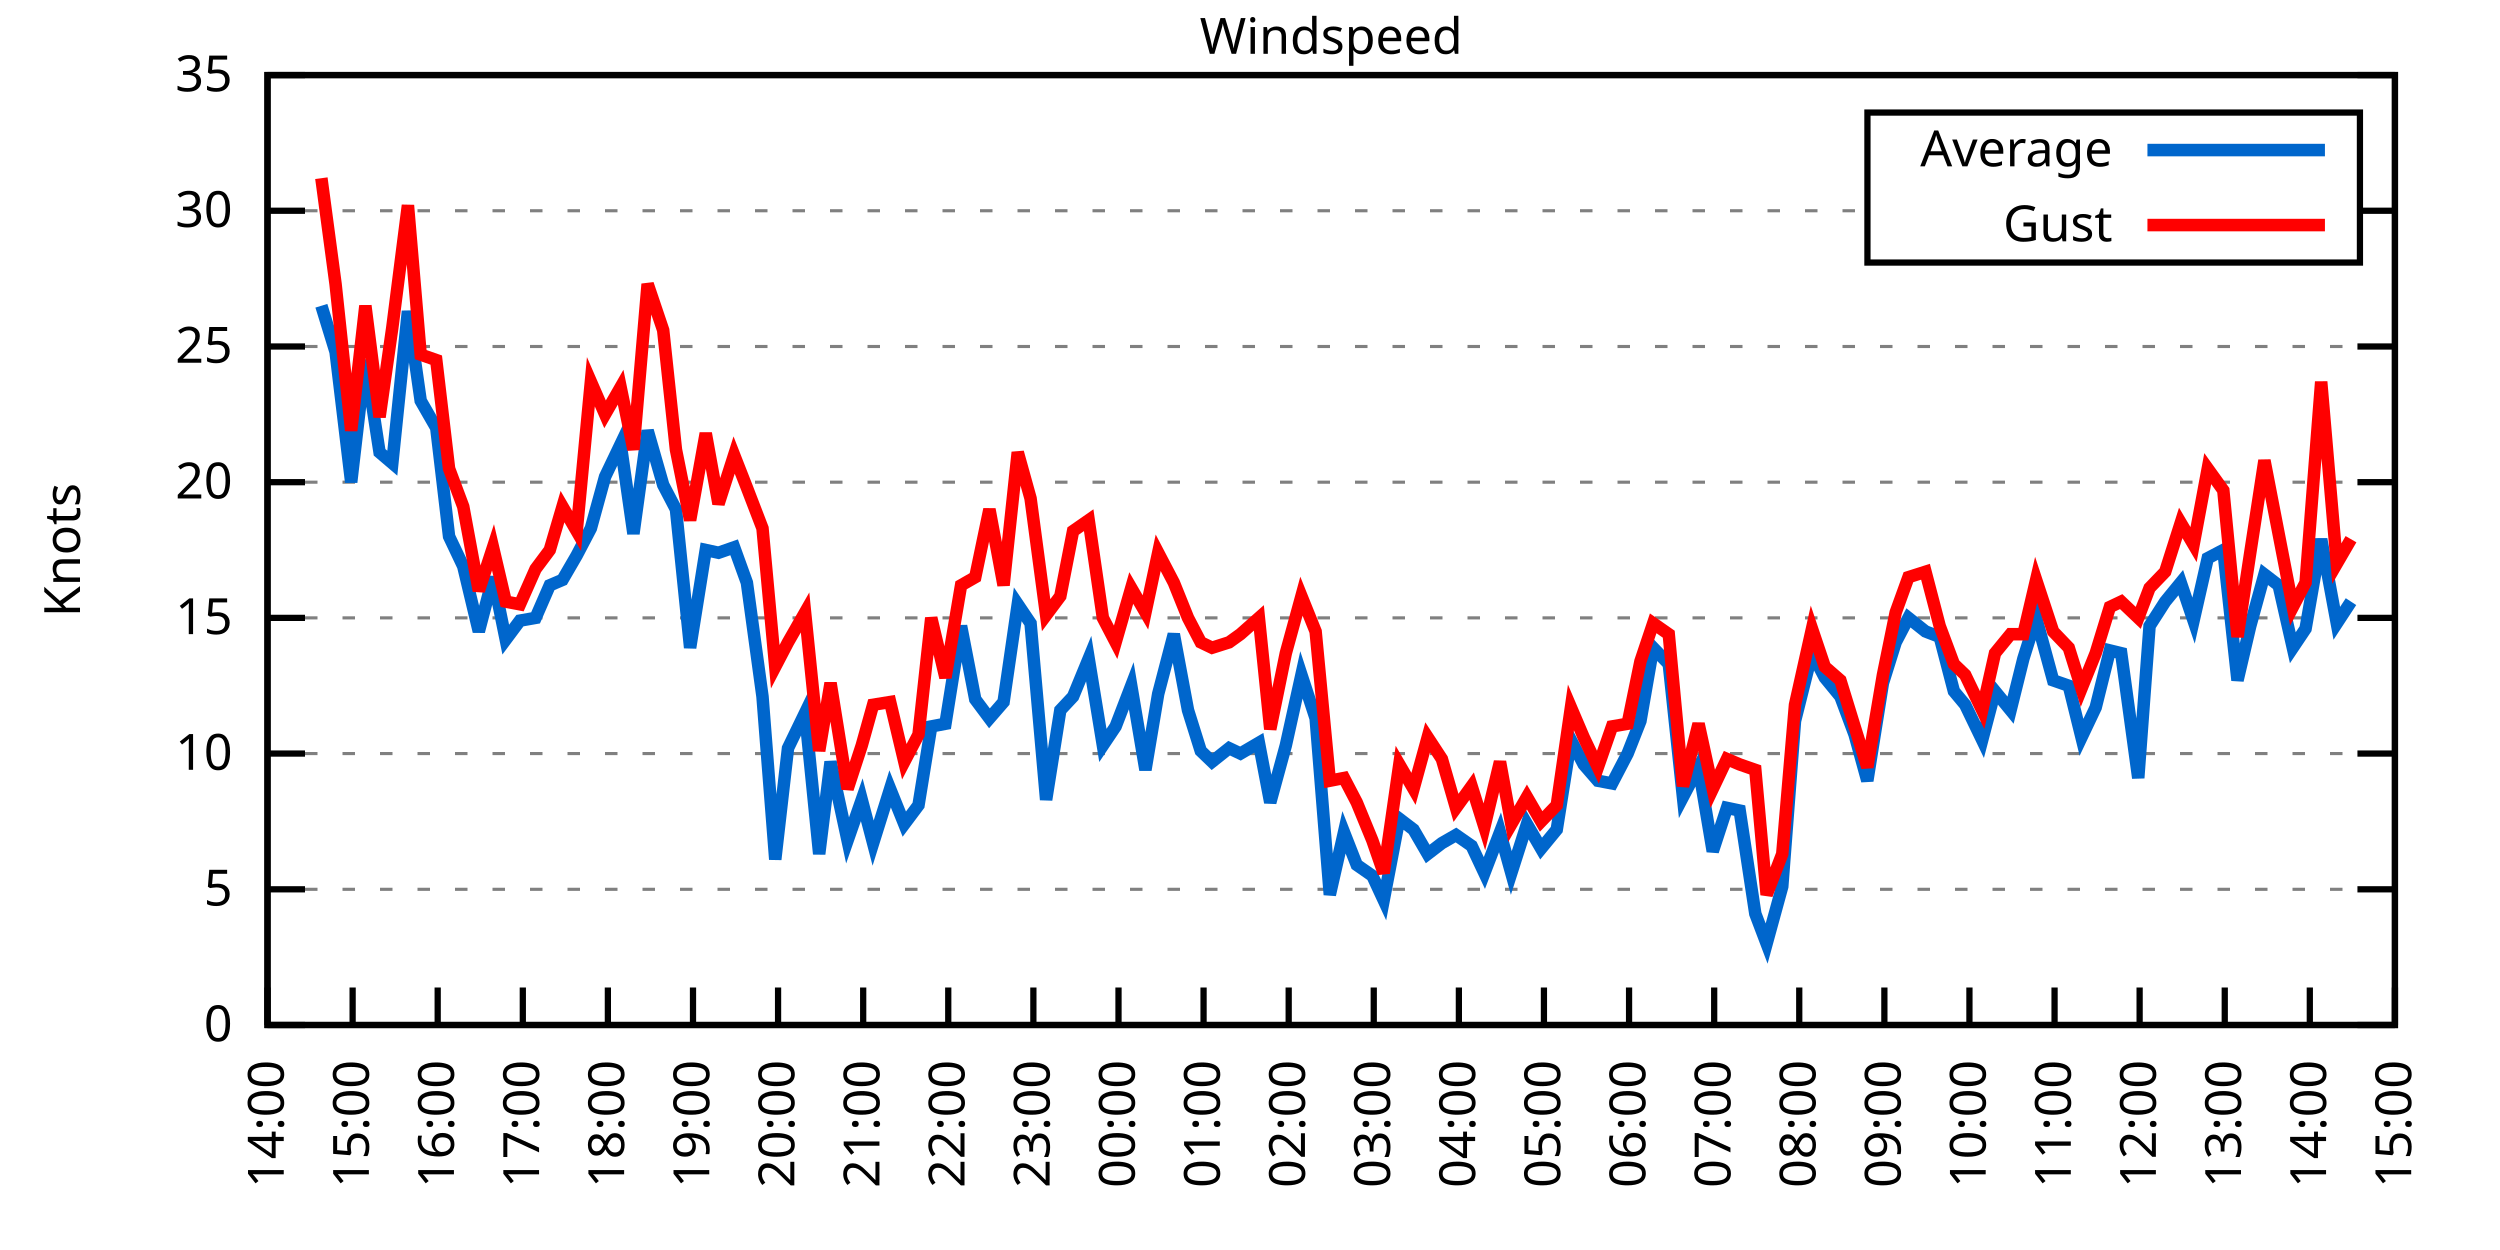
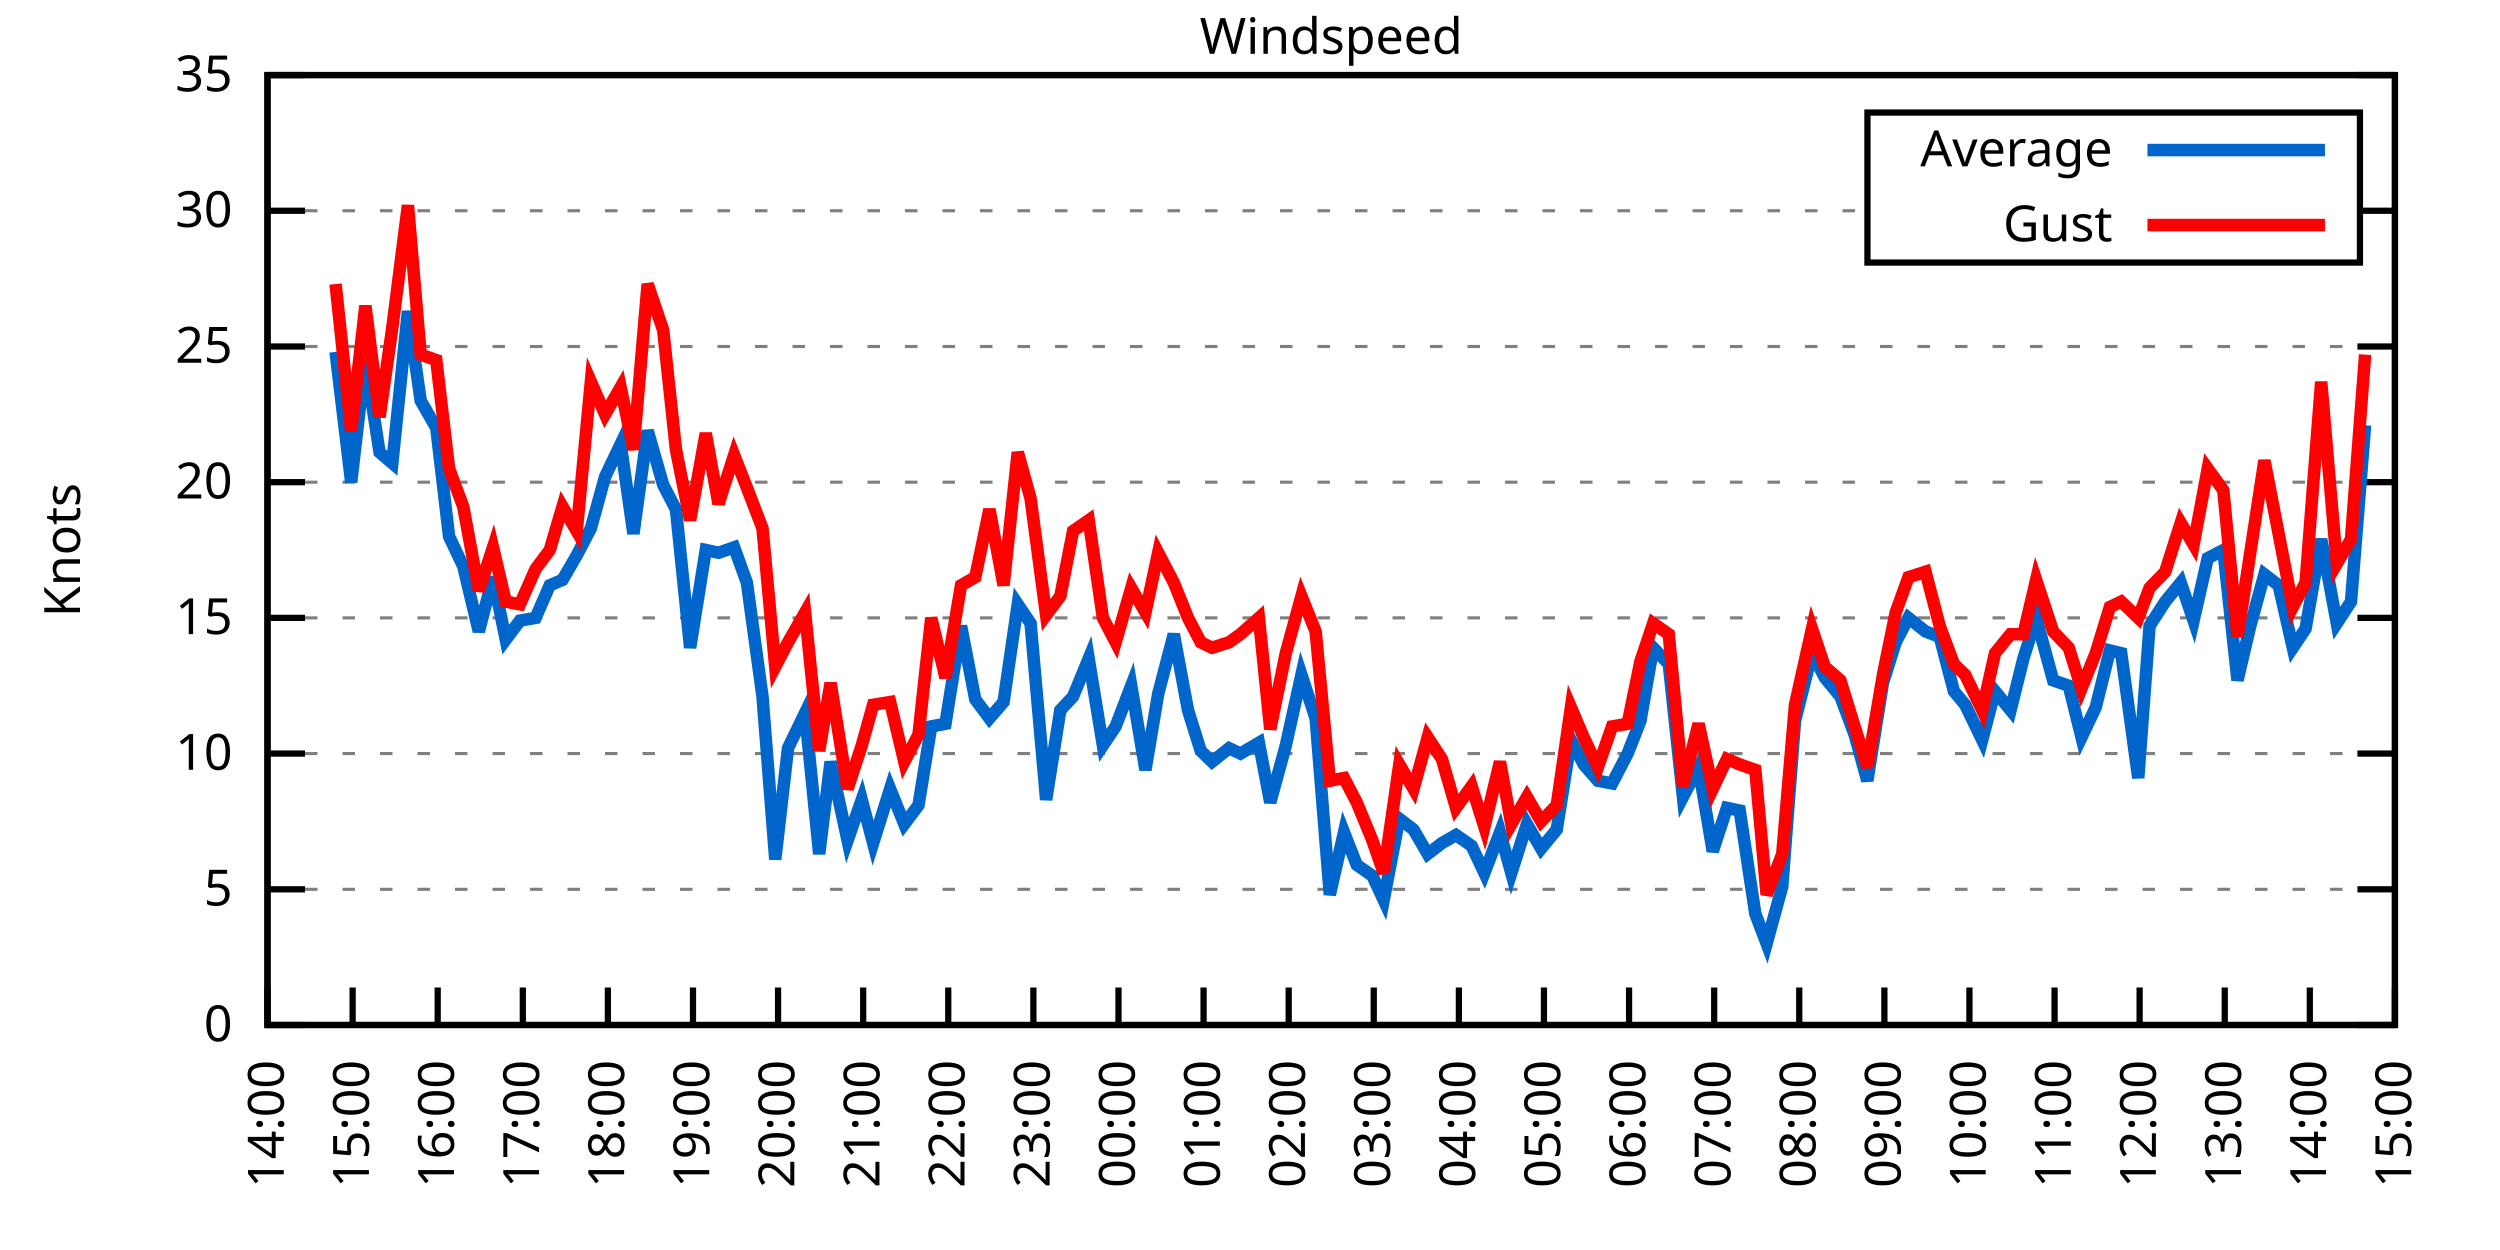
<svg xmlns="http://www.w3.org/2000/svg" xmlns:xlink="http://www.w3.org/1999/xlink" width="400" height="200" viewBox="0 0 400 200">
  <g id="gnuplot_canvas">
    <rect x="0" y="0" width="400" height="200" fill="none" />
    <defs>
      <circle id="gpDot" r="0.5" stroke-width="0.5" stroke="currentColor" />
      <path id="gpPt0" stroke-width="0.333" stroke="currentColor" d="M-1,0 h2 M0,-1 v2" />
      <path id="gpPt1" stroke-width="0.333" stroke="currentColor" d="M-1,-1 L1,1 M1,-1 L-1,1" />
      <path id="gpPt2" stroke-width="0.333" stroke="currentColor" d="M-1,0 L1,0 M0,-1 L0,1 M-1,-1 L1,1 M-1,1 L1,-1" />
      <rect id="gpPt3" stroke-width="0.333" stroke="currentColor" x="-1" y="-1" width="2" height="2" />
      <rect id="gpPt4" stroke-width="0.333" stroke="currentColor" fill="currentColor" x="-1" y="-1" width="2" height="2" />
      <circle id="gpPt5" stroke-width="0.333" stroke="currentColor" cx="0" cy="0" r="1" />
      <use xlink:href="#gpPt5" id="gpPt6" fill="currentColor" stroke="none" />
      <path id="gpPt7" stroke-width="0.333" stroke="currentColor" d="M0,-1.33 L-1.33,0.67 L1.33,0.67 z" />
      <use xlink:href="#gpPt7" id="gpPt8" fill="currentColor" stroke="none" />
      <use xlink:href="#gpPt7" id="gpPt9" stroke="currentColor" transform="rotate(180)" />
      <use xlink:href="#gpPt9" id="gpPt10" fill="currentColor" stroke="none" />
      <use xlink:href="#gpPt3" id="gpPt11" stroke="currentColor" transform="rotate(45)" />
      <use xlink:href="#gpPt11" id="gpPt12" fill="currentColor" stroke="none" />
      <path id="gpPt13" stroke-width="0.333" stroke="currentColor" d="M0,1.330 L1.265,0.411 L0.782,-1.067 L-0.782,-1.076 L-1.265,0.411 z" />
      <use xlink:href="#gpPt13" id="gpPt14" fill="currentColor" stroke="none" />
      <filter id="textbox" filterUnits="objectBoundingBox" x="0" y="0" height="1" width="1">
        <feFlood flood-color="white" flood-opacity="1" result="bgnd" />
        <feComposite in="SourceGraphic" in2="bgnd" operator="atop" />
      </filter>
      <filter id="greybox" filterUnits="objectBoundingBox" x="0" y="0" height="1" width="1">
        <feFlood flood-color="lightgrey" flood-opacity="1" result="grey" />
        <feComposite in="SourceGraphic" in2="grey" operator="atop" />
      </filter>
    </defs>
    <g fill="none" color="white" stroke="currentColor" stroke-width="1.00" stroke-linecap="butt" stroke-linejoin="miter">
</g>
    <g fill="none" color="black" stroke="currentColor" stroke-width="1.00" stroke-linecap="butt" stroke-linejoin="miter">
      <g stroke="none" shape-rendering="crispEdges">
        <polygon fill="rgb(255, 255, 255)" points="42.80,164.00 383.18,164.00 383.18,12.02 42.80,12.02 " />
      </g>
    </g>
    <g fill="none" color="black" stroke="currentColor" stroke-width="1.00" stroke-linecap="butt" stroke-linejoin="miter">
</g>
    <g fill="none" color="black" stroke="black" stroke-width="0.50" stroke-linecap="butt" stroke-linejoin="miter">
</g>
    <g fill="none" color="gray" stroke="currentColor" stroke-width="0.50" stroke-linecap="butt" stroke-linejoin="miter">
      <path stroke="gray" stroke-dasharray="2,4" class="gridline" d="M42.80,164.00 L383.19,164.00  " />
    </g>
    <g fill="none" color="gray" stroke="gray" stroke-width="1.00" stroke-linecap="butt" stroke-linejoin="miter">
</g>
    <g fill="none" color="black" stroke="currentColor" stroke-width="1.00" stroke-linecap="butt" stroke-linejoin="miter">
      <path stroke="black" d="M42.80,164.00 L48.80,164.00 M383.19,164.00 L377.19,164.00  " />
      <g transform="translate(37.20,166.60)" stroke="none" fill="black" font-family="Sans" font-size="8.00" text-anchor="end">
        <text>
          <tspan font-family="Sans"> 0</tspan>
        </text>
      </g>
    </g>
    <g fill="none" color="black" stroke="currentColor" stroke-width="1.00" stroke-linecap="butt" stroke-linejoin="miter">
</g>
    <g fill="none" color="black" stroke="black" stroke-width="0.50" stroke-linecap="butt" stroke-linejoin="miter">
</g>
    <g fill="none" color="gray" stroke="currentColor" stroke-width="0.50" stroke-linecap="butt" stroke-linejoin="miter">
      <path stroke="gray" stroke-dasharray="2,4" class="gridline" d="M42.80,142.29 L383.19,142.29  " />
    </g>
    <g fill="none" color="gray" stroke="gray" stroke-width="1.00" stroke-linecap="butt" stroke-linejoin="miter">
</g>
    <g fill="none" color="black" stroke="currentColor" stroke-width="1.00" stroke-linecap="butt" stroke-linejoin="miter">
      <path stroke="black" d="M42.80,142.29 L48.80,142.29 M383.19,142.29 L377.19,142.29  " />
      <g transform="translate(37.20,144.89)" stroke="none" fill="black" font-family="Sans" font-size="8.00" text-anchor="end">
        <text>
          <tspan font-family="Sans"> 5</tspan>
        </text>
      </g>
    </g>
    <g fill="none" color="black" stroke="currentColor" stroke-width="1.00" stroke-linecap="butt" stroke-linejoin="miter">
</g>
    <g fill="none" color="black" stroke="black" stroke-width="0.50" stroke-linecap="butt" stroke-linejoin="miter">
</g>
    <g fill="none" color="gray" stroke="currentColor" stroke-width="0.50" stroke-linecap="butt" stroke-linejoin="miter">
      <path stroke="gray" stroke-dasharray="2,4" class="gridline" d="M42.80,120.57 L383.19,120.57  " />
    </g>
    <g fill="none" color="gray" stroke="gray" stroke-width="1.00" stroke-linecap="butt" stroke-linejoin="miter">
</g>
    <g fill="none" color="black" stroke="currentColor" stroke-width="1.00" stroke-linecap="butt" stroke-linejoin="miter">
      <path stroke="black" d="M42.80,120.57 L48.80,120.57 M383.19,120.57 L377.19,120.57  " />
      <g transform="translate(37.20,123.17)" stroke="none" fill="black" font-family="Sans" font-size="8.00" text-anchor="end">
        <text>
          <tspan font-family="Sans"> 10</tspan>
        </text>
      </g>
    </g>
    <g fill="none" color="black" stroke="currentColor" stroke-width="1.00" stroke-linecap="butt" stroke-linejoin="miter">
</g>
    <g fill="none" color="black" stroke="black" stroke-width="0.50" stroke-linecap="butt" stroke-linejoin="miter">
</g>
    <g fill="none" color="gray" stroke="currentColor" stroke-width="0.50" stroke-linecap="butt" stroke-linejoin="miter">
      <path stroke="gray" stroke-dasharray="2,4" class="gridline" d="M42.80,98.86 L383.19,98.86  " />
    </g>
    <g fill="none" color="gray" stroke="gray" stroke-width="1.00" stroke-linecap="butt" stroke-linejoin="miter">
</g>
    <g fill="none" color="black" stroke="currentColor" stroke-width="1.00" stroke-linecap="butt" stroke-linejoin="miter">
      <path stroke="black" d="M42.80,98.86 L48.80,98.86 M383.19,98.86 L377.19,98.86  " />
      <g transform="translate(37.20,101.46)" stroke="none" fill="black" font-family="Sans" font-size="8.00" text-anchor="end">
        <text>
          <tspan font-family="Sans"> 15</tspan>
        </text>
      </g>
    </g>
    <g fill="none" color="black" stroke="currentColor" stroke-width="1.00" stroke-linecap="butt" stroke-linejoin="miter">
</g>
    <g fill="none" color="black" stroke="black" stroke-width="0.50" stroke-linecap="butt" stroke-linejoin="miter">
</g>
    <g fill="none" color="gray" stroke="currentColor" stroke-width="0.50" stroke-linecap="butt" stroke-linejoin="miter">
      <path stroke="gray" stroke-dasharray="2,4" class="gridline" d="M42.80,77.15 L383.19,77.15  " />
    </g>
    <g fill="none" color="gray" stroke="gray" stroke-width="1.00" stroke-linecap="butt" stroke-linejoin="miter">
</g>
    <g fill="none" color="black" stroke="currentColor" stroke-width="1.00" stroke-linecap="butt" stroke-linejoin="miter">
      <path stroke="black" d="M42.80,77.15 L48.80,77.15 M383.19,77.15 L377.19,77.15  " />
      <g transform="translate(37.20,79.75)" stroke="none" fill="black" font-family="Sans" font-size="8.00" text-anchor="end">
        <text>
          <tspan font-family="Sans"> 20</tspan>
        </text>
      </g>
    </g>
    <g fill="none" color="black" stroke="currentColor" stroke-width="1.00" stroke-linecap="butt" stroke-linejoin="miter">
</g>
    <g fill="none" color="black" stroke="black" stroke-width="0.50" stroke-linecap="butt" stroke-linejoin="miter">
</g>
    <g fill="none" color="gray" stroke="currentColor" stroke-width="0.50" stroke-linecap="butt" stroke-linejoin="miter">
      <path stroke="gray" stroke-dasharray="2,4" class="gridline" d="M42.80,55.44 L383.19,55.44  " />
    </g>
    <g fill="none" color="gray" stroke="gray" stroke-width="1.00" stroke-linecap="butt" stroke-linejoin="miter">
</g>
    <g fill="none" color="black" stroke="currentColor" stroke-width="1.00" stroke-linecap="butt" stroke-linejoin="miter">
      <path stroke="black" d="M42.80,55.44 L48.80,55.44 M383.19,55.44 L377.19,55.44  " />
      <g transform="translate(37.20,58.04)" stroke="none" fill="black" font-family="Sans" font-size="8.00" text-anchor="end">
        <text>
          <tspan font-family="Sans"> 25</tspan>
        </text>
      </g>
    </g>
    <g fill="none" color="black" stroke="currentColor" stroke-width="1.00" stroke-linecap="butt" stroke-linejoin="miter">
</g>
    <g fill="none" color="black" stroke="black" stroke-width="0.50" stroke-linecap="butt" stroke-linejoin="miter">
</g>
    <g fill="none" color="gray" stroke="currentColor" stroke-width="0.50" stroke-linecap="butt" stroke-linejoin="miter">
      <path stroke="gray" stroke-dasharray="2,4" class="gridline" d="M42.80,33.72 L298.79,33.72 M377.59,33.72 L383.19,33.72  " />
    </g>
    <g fill="none" color="gray" stroke="gray" stroke-width="1.00" stroke-linecap="butt" stroke-linejoin="miter">
</g>
    <g fill="none" color="black" stroke="currentColor" stroke-width="1.00" stroke-linecap="butt" stroke-linejoin="miter">
      <path stroke="black" d="M42.80,33.72 L48.80,33.72 M383.19,33.72 L377.19,33.72  " />
      <g transform="translate(37.20,36.32)" stroke="none" fill="black" font-family="Sans" font-size="8.00" text-anchor="end">
        <text>
          <tspan font-family="Sans"> 30</tspan>
        </text>
      </g>
    </g>
    <g fill="none" color="black" stroke="currentColor" stroke-width="1.00" stroke-linecap="butt" stroke-linejoin="miter">
</g>
    <g fill="none" color="black" stroke="black" stroke-width="0.50" stroke-linecap="butt" stroke-linejoin="miter">
</g>
    <g fill="none" color="gray" stroke="currentColor" stroke-width="0.50" stroke-linecap="butt" stroke-linejoin="miter">
      <path stroke="gray" stroke-dasharray="2,4" class="gridline" d="M42.80,12.01 L383.19,12.01  " />
    </g>
    <g fill="none" color="gray" stroke="gray" stroke-width="1.00" stroke-linecap="butt" stroke-linejoin="miter">
</g>
    <g fill="none" color="black" stroke="currentColor" stroke-width="1.00" stroke-linecap="butt" stroke-linejoin="miter">
      <path stroke="black" d="M42.80,12.01 L48.80,12.01 M383.19,12.01 L377.19,12.01  " />
      <g transform="translate(37.20,14.61)" stroke="none" fill="black" font-family="Sans" font-size="8.00" text-anchor="end">
        <text>
          <tspan font-family="Sans"> 35</tspan>
        </text>
      </g>
    </g>
    <g fill="none" color="black" stroke="currentColor" stroke-width="1.00" stroke-linecap="butt" stroke-linejoin="miter">
      <path stroke="black" d="M42.80,164.00 L42.80,158.00  " />
      <g transform="translate(45.40,169.60) rotate(270.00)" stroke="none" fill="black" font-family="Sans" font-size="8.00" text-anchor="end">
        <text>
          <tspan font-family="Sans">14:00</tspan>
        </text>
      </g>
    </g>
    <g fill="none" color="black" stroke="currentColor" stroke-width="1.00" stroke-linecap="butt" stroke-linejoin="miter">
      <path stroke="black" d="M56.42,164.00 L56.42,158.00  " />
      <g transform="translate(59.02,169.60) rotate(270.00)" stroke="none" fill="black" font-family="Sans" font-size="8.00" text-anchor="end">
        <text>
          <tspan font-family="Sans">15:00</tspan>
        </text>
      </g>
    </g>
    <g fill="none" color="black" stroke="currentColor" stroke-width="1.00" stroke-linecap="butt" stroke-linejoin="miter">
      <path stroke="black" d="M70.03,164.00 L70.03,158.00  " />
      <g transform="translate(72.63,169.60) rotate(270.00)" stroke="none" fill="black" font-family="Sans" font-size="8.00" text-anchor="end">
        <text>
          <tspan font-family="Sans">16:00</tspan>
        </text>
      </g>
    </g>
    <g fill="none" color="black" stroke="currentColor" stroke-width="1.00" stroke-linecap="butt" stroke-linejoin="miter">
      <path stroke="black" d="M83.65,164.00 L83.65,158.00  " />
      <g transform="translate(86.25,169.60) rotate(270.00)" stroke="none" fill="black" font-family="Sans" font-size="8.00" text-anchor="end">
        <text>
          <tspan font-family="Sans">17:00</tspan>
        </text>
      </g>
    </g>
    <g fill="none" color="black" stroke="currentColor" stroke-width="1.00" stroke-linecap="butt" stroke-linejoin="miter">
      <path stroke="black" d="M97.26,164.00 L97.26,158.00  " />
      <g transform="translate(99.86,169.60) rotate(270.00)" stroke="none" fill="black" font-family="Sans" font-size="8.00" text-anchor="end">
        <text>
          <tspan font-family="Sans">18:00</tspan>
        </text>
      </g>
    </g>
    <g fill="none" color="black" stroke="currentColor" stroke-width="1.00" stroke-linecap="butt" stroke-linejoin="miter">
      <path stroke="black" d="M110.88,164.00 L110.88,158.00  " />
      <g transform="translate(113.48,169.60) rotate(270.00)" stroke="none" fill="black" font-family="Sans" font-size="8.00" text-anchor="end">
        <text>
          <tspan font-family="Sans">19:00</tspan>
        </text>
      </g>
    </g>
    <g fill="none" color="black" stroke="currentColor" stroke-width="1.00" stroke-linecap="butt" stroke-linejoin="miter">
      <path stroke="black" d="M124.49,164.00 L124.49,158.00  " />
      <g transform="translate(127.09,169.60) rotate(270.00)" stroke="none" fill="black" font-family="Sans" font-size="8.00" text-anchor="end">
        <text>
          <tspan font-family="Sans">20:00</tspan>
        </text>
      </g>
    </g>
    <g fill="none" color="black" stroke="currentColor" stroke-width="1.00" stroke-linecap="butt" stroke-linejoin="miter">
      <path stroke="black" d="M138.11,164.00 L138.11,158.00  " />
      <g transform="translate(140.71,169.60) rotate(270.00)" stroke="none" fill="black" font-family="Sans" font-size="8.00" text-anchor="end">
        <text>
          <tspan font-family="Sans">21:00</tspan>
        </text>
      </g>
    </g>
    <g fill="none" color="black" stroke="currentColor" stroke-width="1.00" stroke-linecap="butt" stroke-linejoin="miter">
      <path stroke="black" d="M151.72,164.00 L151.72,158.00  " />
      <g transform="translate(154.32,169.60) rotate(270.00)" stroke="none" fill="black" font-family="Sans" font-size="8.00" text-anchor="end">
        <text>
          <tspan font-family="Sans">22:00</tspan>
        </text>
      </g>
    </g>
    <g fill="none" color="black" stroke="currentColor" stroke-width="1.00" stroke-linecap="butt" stroke-linejoin="miter">
      <path stroke="black" d="M165.34,164.00 L165.34,158.00  " />
      <g transform="translate(167.94,169.60) rotate(270.00)" stroke="none" fill="black" font-family="Sans" font-size="8.00" text-anchor="end">
        <text>
          <tspan font-family="Sans">23:00</tspan>
        </text>
      </g>
    </g>
    <g fill="none" color="black" stroke="currentColor" stroke-width="1.00" stroke-linecap="butt" stroke-linejoin="miter">
      <path stroke="black" d="M178.96,164.00 L178.96,158.00  " />
      <g transform="translate(181.56,169.60) rotate(270.00)" stroke="none" fill="black" font-family="Sans" font-size="8.00" text-anchor="end">
        <text>
          <tspan font-family="Sans">00:00</tspan>
        </text>
      </g>
    </g>
    <g fill="none" color="black" stroke="currentColor" stroke-width="1.00" stroke-linecap="butt" stroke-linejoin="miter">
      <path stroke="black" d="M192.57,164.00 L192.57,158.00  " />
      <g transform="translate(195.17,169.60) rotate(270.00)" stroke="none" fill="black" font-family="Sans" font-size="8.00" text-anchor="end">
        <text>
          <tspan font-family="Sans">01:00</tspan>
        </text>
      </g>
    </g>
    <g fill="none" color="black" stroke="currentColor" stroke-width="1.00" stroke-linecap="butt" stroke-linejoin="miter">
      <path stroke="black" d="M206.19,164.00 L206.19,158.00  " />
      <g transform="translate(208.79,169.60) rotate(270.00)" stroke="none" fill="black" font-family="Sans" font-size="8.00" text-anchor="end">
        <text>
          <tspan font-family="Sans">02:00</tspan>
        </text>
      </g>
    </g>
    <g fill="none" color="black" stroke="currentColor" stroke-width="1.00" stroke-linecap="butt" stroke-linejoin="miter">
      <path stroke="black" d="M219.80,164.00 L219.80,158.00  " />
      <g transform="translate(222.40,169.60) rotate(270.00)" stroke="none" fill="black" font-family="Sans" font-size="8.00" text-anchor="end">
        <text>
          <tspan font-family="Sans">03:00</tspan>
        </text>
      </g>
    </g>
    <g fill="none" color="black" stroke="currentColor" stroke-width="1.00" stroke-linecap="butt" stroke-linejoin="miter">
      <path stroke="black" d="M233.42,164.00 L233.42,158.00  " />
      <g transform="translate(236.02,169.60) rotate(270.00)" stroke="none" fill="black" font-family="Sans" font-size="8.00" text-anchor="end">
        <text>
          <tspan font-family="Sans">04:00</tspan>
        </text>
      </g>
    </g>
    <g fill="none" color="black" stroke="currentColor" stroke-width="1.00" stroke-linecap="butt" stroke-linejoin="miter">
      <path stroke="black" d="M247.03,164.00 L247.03,158.00  " />
      <g transform="translate(249.63,169.60) rotate(270.00)" stroke="none" fill="black" font-family="Sans" font-size="8.00" text-anchor="end">
        <text>
          <tspan font-family="Sans">05:00</tspan>
        </text>
      </g>
    </g>
    <g fill="none" color="black" stroke="currentColor" stroke-width="1.00" stroke-linecap="butt" stroke-linejoin="miter">
      <path stroke="black" d="M260.65,164.00 L260.65,158.00  " />
      <g transform="translate(263.25,169.60) rotate(270.00)" stroke="none" fill="black" font-family="Sans" font-size="8.00" text-anchor="end">
        <text>
          <tspan font-family="Sans">06:00</tspan>
        </text>
      </g>
    </g>
    <g fill="none" color="black" stroke="currentColor" stroke-width="1.00" stroke-linecap="butt" stroke-linejoin="miter">
      <path stroke="black" d="M274.27,164.00 L274.27,158.00  " />
      <g transform="translate(276.87,169.60) rotate(270.00)" stroke="none" fill="black" font-family="Sans" font-size="8.00" text-anchor="end">
        <text>
          <tspan font-family="Sans">07:00</tspan>
        </text>
      </g>
    </g>
    <g fill="none" color="black" stroke="currentColor" stroke-width="1.00" stroke-linecap="butt" stroke-linejoin="miter">
      <path stroke="black" d="M287.88,164.00 L287.88,158.00  " />
      <g transform="translate(290.48,169.60) rotate(270.00)" stroke="none" fill="black" font-family="Sans" font-size="8.00" text-anchor="end">
        <text>
          <tspan font-family="Sans">08:00</tspan>
        </text>
      </g>
    </g>
    <g fill="none" color="black" stroke="currentColor" stroke-width="1.00" stroke-linecap="butt" stroke-linejoin="miter">
      <path stroke="black" d="M301.50,164.00 L301.50,158.00  " />
      <g transform="translate(304.10,169.60) rotate(270.00)" stroke="none" fill="black" font-family="Sans" font-size="8.00" text-anchor="end">
        <text>
          <tspan font-family="Sans">09:00</tspan>
        </text>
      </g>
    </g>
    <g fill="none" color="black" stroke="currentColor" stroke-width="1.00" stroke-linecap="butt" stroke-linejoin="miter">
      <path stroke="black" d="M315.11,164.00 L315.11,158.00  " />
      <g transform="translate(317.71,169.60) rotate(270.00)" stroke="none" fill="black" font-family="Sans" font-size="8.00" text-anchor="end">
        <text>
          <tspan font-family="Sans">10:00</tspan>
        </text>
      </g>
    </g>
    <g fill="none" color="black" stroke="currentColor" stroke-width="1.00" stroke-linecap="butt" stroke-linejoin="miter">
      <path stroke="black" d="M328.73,164.00 L328.73,158.00  " />
      <g transform="translate(331.33,169.60) rotate(270.00)" stroke="none" fill="black" font-family="Sans" font-size="8.00" text-anchor="end">
        <text>
          <tspan font-family="Sans">11:00</tspan>
        </text>
      </g>
    </g>
    <g fill="none" color="black" stroke="currentColor" stroke-width="1.00" stroke-linecap="butt" stroke-linejoin="miter">
      <path stroke="black" d="M342.34,164.00 L342.34,158.00  " />
      <g transform="translate(344.94,169.60) rotate(270.00)" stroke="none" fill="black" font-family="Sans" font-size="8.00" text-anchor="end">
        <text>
          <tspan font-family="Sans">12:00</tspan>
        </text>
      </g>
    </g>
    <g fill="none" color="black" stroke="currentColor" stroke-width="1.00" stroke-linecap="butt" stroke-linejoin="miter">
      <path stroke="black" d="M355.96,164.00 L355.96,158.00  " />
      <g transform="translate(358.56,169.60) rotate(270.00)" stroke="none" fill="black" font-family="Sans" font-size="8.00" text-anchor="end">
        <text>
          <tspan font-family="Sans">13:00</tspan>
        </text>
      </g>
    </g>
    <g fill="none" color="black" stroke="currentColor" stroke-width="1.00" stroke-linecap="butt" stroke-linejoin="miter">
      <path stroke="black" d="M369.57,164.00 L369.57,158.00  " />
      <g transform="translate(372.17,169.60) rotate(270.00)" stroke="none" fill="black" font-family="Sans" font-size="8.00" text-anchor="end">
        <text>
          <tspan font-family="Sans">14:00</tspan>
        </text>
      </g>
    </g>
    <g fill="none" color="black" stroke="currentColor" stroke-width="1.00" stroke-linecap="butt" stroke-linejoin="miter">
      <path stroke="black" d="M383.19,164.00 L383.19,158.00  " />
      <g transform="translate(385.79,169.60) rotate(270.00)" stroke="none" fill="black" font-family="Sans" font-size="8.00" text-anchor="end">
        <text>
          <tspan font-family="Sans">15:00</tspan>
        </text>
      </g>
    </g>
    <g fill="none" color="black" stroke="currentColor" stroke-width="1.00" stroke-linecap="butt" stroke-linejoin="miter">
</g>
    <g fill="none" color="black" stroke="currentColor" stroke-width="1.00" stroke-linecap="butt" stroke-linejoin="miter">
      <path stroke="black" d="M42.80,12.01 L42.80,164.00 L383.19,164.00 L383.19,12.01 L42.80,12.01 Z  " />
    </g>
    <g fill="none" color="black" stroke="currentColor" stroke-width="1.00" stroke-linecap="butt" stroke-linejoin="miter">
</g>
    <g fill="none" color="black" stroke="currentColor" stroke-width="1.00" stroke-linecap="butt" stroke-linejoin="miter">
      <path stroke="black" d="M298.79,42.01 L298.79,18.01 L377.59,18.01 L377.59,42.01 L298.79,42.01 Z  " />
    </g>
    <g id="Windspeed_plot_1">
      <g fill="none" color="white" stroke="black" stroke-width="2.00" stroke-linecap="butt" stroke-linejoin="miter">
</g>
      <g fill="none" color="black" stroke="currentColor" stroke-width="2.00" stroke-linecap="butt" stroke-linejoin="miter">
        <g transform="translate(337.99,26.61)" stroke="none" fill="black" font-family="Sans" font-size="8.00" text-anchor="end">
          <text>
            <tspan font-family="Sans">Average</tspan>
          </text>
        </g>
      </g>
      <g fill="none" color="black" stroke="currentColor" stroke-width="2.00" stroke-linecap="butt" stroke-linejoin="miter">
-         <path stroke="rgb(  0, 102, 204)" d="M343.59,24.01 L371.99,24.01 M51.42,48.92 L53.69,56.30 L56.19,77.15 L58.46,57.61 L60.73,72.37 L62.77,74.11   L65.27,49.79 L67.31,64.12 L69.80,68.46 L71.85,85.83 L74.12,90.61 L76.61,101.03 L78.88,92.35 L80.92,102.34   L83.19,99.30 L85.69,98.86 L87.96,93.65 L90.00,92.78 L92.27,88.87 L94.54,84.53 L96.81,76.28 L99.30,71.07   L101.35,85.40 L103.62,68.90 L106.11,77.58 L108.15,81.49 L110.42,103.64 L112.92,88.00 L114.96,88.44 L117.46,87.57   L119.50,93.22 L122.00,111.45 L124.04,137.51 L126.08,119.71 L128.81,114.06 L131.07,136.64 L132.89,121.88 L135.61,134.47   L137.88,127.96 L139.70,134.90 L142.42,126.22 L144.69,131.86 L146.96,128.83 L149.00,116.23 L151.27,115.80 L153.77,100.16   L156.04,111.89 L158.31,114.93 L160.57,112.32 L162.84,96.69 L164.89,99.73 L167.38,127.96 L169.65,113.63 L171.69,111.45   L174.19,105.38 L176.46,119.27 L178.50,116.23 L181.00,109.72 L183.27,123.18 L185.31,111.02 L187.81,101.47 L190.08,113.63   L192.12,120.14 L193.93,121.88 L196.66,119.71 L198.47,120.57 L201.42,118.84 L203.24,128.39 L205.73,119.27 L208.23,107.98   L210.50,114.93 L212.77,143.16 L215.04,133.17 L217.08,138.38 L219.58,140.12 L221.39,144.02 L223.89,131.00 L226.16,132.73   L228.43,136.64 L230.70,134.90 L232.96,133.60 L235.46,135.34 L237.50,139.68 L240.00,133.17 L241.81,139.68 L244.31,131.86   L246.58,135.77 L249.08,132.73 L251.35,118.40 L253.39,122.31 L255.66,124.92 L257.93,125.35 L260.42,120.57 L262.47,115.36   L264.51,103.64 L267.00,106.24 L269.27,127.52 L271.77,122.75 L274.04,136.21 L276.31,129.26 L278.35,129.69 L280.85,146.20   L282.66,150.97 L285.16,141.85 L287.20,115.36 L289.92,104.51 L291.97,108.42 L294.46,111.45 L296.73,117.53 L298.77,124.92   L301.27,109.28 L303.31,102.77 L305.35,98.86 L308.08,101.03 L310.35,101.90 L312.62,110.59 L314.43,112.76 L317.15,118.40   L319.20,110.59 L321.69,113.63 L323.74,105.38 L325.78,98.86 L328.50,108.85 L331.00,109.72 L333.04,117.97 L335.31,113.19   L337.58,104.07 L339.39,104.51 L342.12,124.48 L343.93,100.16 L346.43,96.26 L348.92,93.22 L350.97,99.30 L353.24,89.31   L355.73,88.00 L358.00,108.85 L360.04,100.16 L362.31,91.91 L364.58,93.65 L366.85,103.64 L368.89,100.60 L371.39,86.27   L373.89,99.73 L376.16,96.26  " />
+         <path stroke="rgb(  0, 102, 204)" d="M343.59,24.01 L371.99,24.01 M53.69,56.30 L56.19,77.15 L58.46,57.61 L60.73,72.37 L62.77,74.11 L65.27,49.79   L67.31,64.12 L69.80,68.46 L71.85,85.83 L74.12,90.61 L76.61,101.03 L78.88,92.35 L80.92,102.34 L83.19,99.30   L85.69,98.86 L87.96,93.65 L90.00,92.78 L92.27,88.87 L94.54,84.53 L96.81,76.28 L99.30,71.07 L101.35,85.40   L103.62,68.90 L106.11,77.58 L108.15,81.49 L110.42,103.64 L112.92,88.00 L114.96,88.44 L117.46,87.57 L119.50,93.22   L122.00,111.45 L124.04,137.51 L126.08,119.71 L128.81,114.06 L131.07,136.64 L132.89,121.88 L135.61,134.47 L137.88,127.96   L139.70,134.90 L142.42,126.22 L144.69,131.86 L146.96,128.83 L149.00,116.23 L151.27,115.80 L153.77,100.16 L156.04,111.89   L158.31,114.93 L160.57,112.32 L162.84,96.69 L164.89,99.73 L167.38,127.96 L169.65,113.63 L171.69,111.45 L174.19,105.38   L176.46,119.27 L178.50,116.23 L181.00,109.72 L183.27,123.18 L185.31,111.02 L187.81,101.47 L190.08,113.63 L192.12,120.14   L193.93,121.88 L196.66,119.71 L198.47,120.57 L201.42,118.84 L203.24,128.39 L205.73,119.27 L208.23,107.98 L210.50,114.93   L212.77,143.16 L215.04,133.17 L217.08,138.38 L219.58,140.12 L221.39,144.02 L223.89,131.00 L226.16,132.73 L228.43,136.64   L230.70,134.90 L232.96,133.60 L235.46,135.34 L237.50,139.68 L240.00,133.17 L241.81,139.68 L244.31,131.86 L246.58,135.77   L249.08,132.73 L251.35,118.40 L253.39,122.31 L255.66,124.92 L257.93,125.35 L260.42,120.57 L262.47,115.36 L264.51,103.64   L267.00,106.24 L269.27,127.52 L271.77,122.75 L274.04,136.21 L276.31,129.26 L278.35,129.69 L280.85,146.20 L282.66,150.97   L285.16,141.85 L287.20,115.36 L289.92,104.51 L291.97,108.42 L294.46,111.45 L296.73,117.53 L298.77,124.92 L301.27,109.28   L303.31,102.77 L305.35,98.86 L308.08,101.03 L310.35,101.90 L312.62,110.59 L314.43,112.76 L317.15,118.40 L319.20,110.59   L321.69,113.63 L323.74,105.38 L325.78,98.86 L328.50,108.85 L331.00,109.72 L333.04,117.97 L335.31,113.19 L337.58,104.07   L339.39,104.51 L342.12,124.48 L343.93,100.16 L346.43,96.26 L348.92,93.22 L350.97,99.30 L353.24,89.31 L355.73,88.00   L358.00,108.85 L360.04,100.16 L362.31,91.91 L364.58,93.65 L366.85,103.64 L368.89,100.60 L371.39,86.27 L373.89,99.73   L376.16,96.26 L378.42,68.03  " />
      </g>
    </g>
    <g id="Windspeed_plot_2">
      <g fill="none" color="black" stroke="currentColor" stroke-width="2.00" stroke-linecap="butt" stroke-linejoin="miter">
        <g transform="translate(337.99,38.61)" stroke="none" fill="black" font-family="Sans" font-size="8.00" text-anchor="end">
          <text>
            <tspan font-family="Sans">Gust</tspan>
          </text>
        </g>
      </g>
      <g fill="none" color="black" stroke="currentColor" stroke-width="2.00" stroke-linecap="butt" stroke-linejoin="miter">
-         <path stroke="rgb(255,   0,   0)" d="M343.59,36.01 L371.99,36.01 M51.42,28.51 L53.69,45.45 L56.19,68.90 L58.46,48.92 L60.73,66.73 L62.77,52.40   L65.27,32.85 L67.31,56.74 L69.80,57.61 L71.85,74.98 L74.12,81.06 L76.61,94.52 L78.88,87.57 L80.92,96.26   L83.19,96.69 L85.69,91.04 L87.96,88.00 L90.00,81.06 L92.27,84.97 L94.54,61.08 L96.81,66.29 L99.30,61.95   L101.35,71.94 L103.62,45.45 L106.11,52.83 L108.15,71.94 L110.42,83.23 L112.92,69.33 L114.96,80.62 L117.46,72.81   L119.50,78.02 L122.00,84.53 L124.04,106.68 L126.08,102.77 L128.81,97.99 L131.07,120.14 L132.89,109.28 L135.61,126.22   L137.88,119.27 L139.70,112.76 L142.42,112.32 L144.69,121.88 L146.96,117.53 L149.00,98.86 L151.27,108.42 L153.77,93.65   L156.04,92.35 L158.31,81.49 L160.57,93.65 L162.84,72.37 L164.89,79.75 L167.38,98.43 L169.65,95.39 L171.69,84.97   L174.19,83.23 L176.46,98.86 L178.50,102.77 L181.00,94.08 L183.27,97.99 L185.31,88.44 L187.81,93.22 L190.08,98.86   L192.12,102.77 L193.93,103.64 L196.66,102.77 L198.47,101.47 L201.42,98.86 L203.24,116.67 L205.73,104.51 L208.23,95.39   L210.50,101.03 L212.77,124.92 L215.04,124.48 L217.08,128.39 L219.58,134.47 L221.39,139.68 L223.89,122.31 L226.16,126.22   L228.43,117.97 L230.70,121.44 L232.96,129.26 L235.46,125.79 L237.50,132.30 L240.00,121.88 L241.81,131.86 L244.31,127.52   L246.58,131.43 L249.08,128.83 L251.35,113.19 L253.39,117.97 L255.66,122.75 L257.93,116.23 L260.42,115.80 L262.47,105.81   L264.51,99.73 L267.00,101.47 L269.27,125.79 L271.77,115.80 L274.04,126.22 L276.31,121.44 L278.35,122.31 L280.85,123.18   L282.66,143.16 L285.16,136.64 L287.20,112.76 L289.92,100.60 L291.97,106.68 L294.46,108.85 L296.73,116.23 L298.77,122.75   L301.27,107.98 L303.31,97.99 L305.35,92.35 L308.08,91.48 L310.35,100.16 L312.62,106.24 L314.43,107.98 L317.15,113.63   L319.20,104.51 L321.69,101.47 L323.74,101.47 L325.78,92.78 L328.50,101.03 L331.00,103.64 L333.04,110.15 L335.31,104.51   L337.58,97.12 L339.39,96.26 L342.12,98.86 L343.93,94.08 L346.43,91.48 L348.92,83.66 L350.97,87.14 L353.24,74.98   L355.73,78.45 L358.00,101.90 L360.04,88.44 L362.31,73.67 L364.58,85.40 L366.85,97.12 L368.89,93.22 L371.39,61.08   L373.89,90.18 L376.16,86.27  " />
+         <path stroke="rgb(255,   0,   0)" d="M343.59,36.01 L371.99,36.01 M53.69,45.45 L56.19,68.90 L58.46,48.92 L60.73,66.73 L62.77,52.40 L65.27,32.85   L67.31,56.74 L69.80,57.61 L71.85,74.98 L74.12,81.06 L76.61,94.52 L78.88,87.57 L80.92,96.26 L83.19,96.69   L85.69,91.04 L87.96,88.00 L90.00,81.06 L92.27,84.97 L94.54,61.08 L96.81,66.29 L99.30,61.95 L101.35,71.94   L103.62,45.45 L106.11,52.83 L108.15,71.94 L110.42,83.23 L112.92,69.33 L114.96,80.62 L117.46,72.81 L119.50,78.02   L122.00,84.53 L124.04,106.68 L126.08,102.77 L128.81,97.99 L131.07,120.14 L132.89,109.28 L135.61,126.22 L137.88,119.27   L139.70,112.76 L142.42,112.32 L144.69,121.88 L146.96,117.53 L149.00,98.86 L151.27,108.42 L153.77,93.65 L156.04,92.35   L158.31,81.49 L160.57,93.65 L162.84,72.37 L164.89,79.75 L167.38,98.43 L169.65,95.39 L171.69,84.97 L174.19,83.23   L176.46,98.86 L178.50,102.77 L181.00,94.08 L183.27,97.99 L185.31,88.44 L187.81,93.22 L190.08,98.86 L192.12,102.77   L193.93,103.64 L196.66,102.77 L198.47,101.47 L201.42,98.86 L203.24,116.67 L205.73,104.51 L208.23,95.39 L210.50,101.03   L212.77,124.92 L215.04,124.48 L217.08,128.39 L219.58,134.47 L221.39,139.68 L223.89,122.31 L226.16,126.22 L228.43,117.97   L230.70,121.44 L232.96,129.26 L235.46,125.79 L237.50,132.30 L240.00,121.88 L241.81,131.86 L244.31,127.52 L246.58,131.43   L249.08,128.83 L251.35,113.19 L253.39,117.97 L255.66,122.75 L257.93,116.23 L260.42,115.80 L262.47,105.81 L264.51,99.73   L267.00,101.47 L269.27,125.79 L271.77,115.80 L274.04,126.22 L276.31,121.44 L278.35,122.31 L280.85,123.18 L282.66,143.16   L285.16,136.64 L287.20,112.76 L289.92,100.60 L291.97,106.68 L294.46,108.85 L296.73,116.23 L298.77,122.75 L301.27,107.98   L303.31,97.99 L305.35,92.35 L308.08,91.48 L310.35,100.16 L312.62,106.24 L314.43,107.98 L317.15,113.63 L319.20,104.51   L321.69,101.47 L323.74,101.47 L325.78,92.78 L328.50,101.03 L331.00,103.64 L333.04,110.15 L335.31,104.51 L337.58,97.12   L339.39,96.26 L342.12,98.86 L343.93,94.08 L346.43,91.48 L348.92,83.66 L350.97,87.14 L353.24,74.98 L355.73,78.45   L358.00,101.90 L360.04,88.44 L362.31,73.67 L364.58,85.40 L366.85,97.12 L368.89,93.22 L371.39,61.08 L373.89,90.18   L376.16,86.27 L378.42,56.74  " />
      </g>
    </g>
    <g fill="none" color="black" stroke="currentColor" stroke-width="2.00" stroke-linecap="butt" stroke-linejoin="miter">
</g>
    <g fill="none" color="black" stroke="black" stroke-width="1.00" stroke-linecap="butt" stroke-linejoin="miter">
</g>
    <g fill="none" color="black" stroke="currentColor" stroke-width="1.00" stroke-linecap="butt" stroke-linejoin="miter">
      <path stroke="black" d="M42.80,12.01 L42.80,164.00 L383.19,164.00 L383.19,12.01 L42.80,12.01 Z  " />
      <g transform="translate(12.80,88.01) rotate(270.00)" stroke="none" fill="black" font-family="Sans" font-size="8.00" text-anchor="middle">
        <text>
          <tspan font-family="Sans">Knots</tspan>
        </text>
      </g>
    </g>
    <g fill="none" color="black" stroke="currentColor" stroke-width="1.00" stroke-linecap="butt" stroke-linejoin="miter">
</g>
    <g fill="none" color="black" stroke="currentColor" stroke-width="1.00" stroke-linecap="butt" stroke-linejoin="miter">
      <g transform="translate(212.99,8.61)" stroke="none" fill="black" font-family="Sans" font-size="8.00" text-anchor="middle">
        <text>
          <tspan font-family="Sans">Windspeed</tspan>
        </text>
      </g>
    </g>
    <g fill="none" color="black" stroke="currentColor" stroke-width="1.00" stroke-linecap="butt" stroke-linejoin="miter">
</g>
  </g>
</svg>
